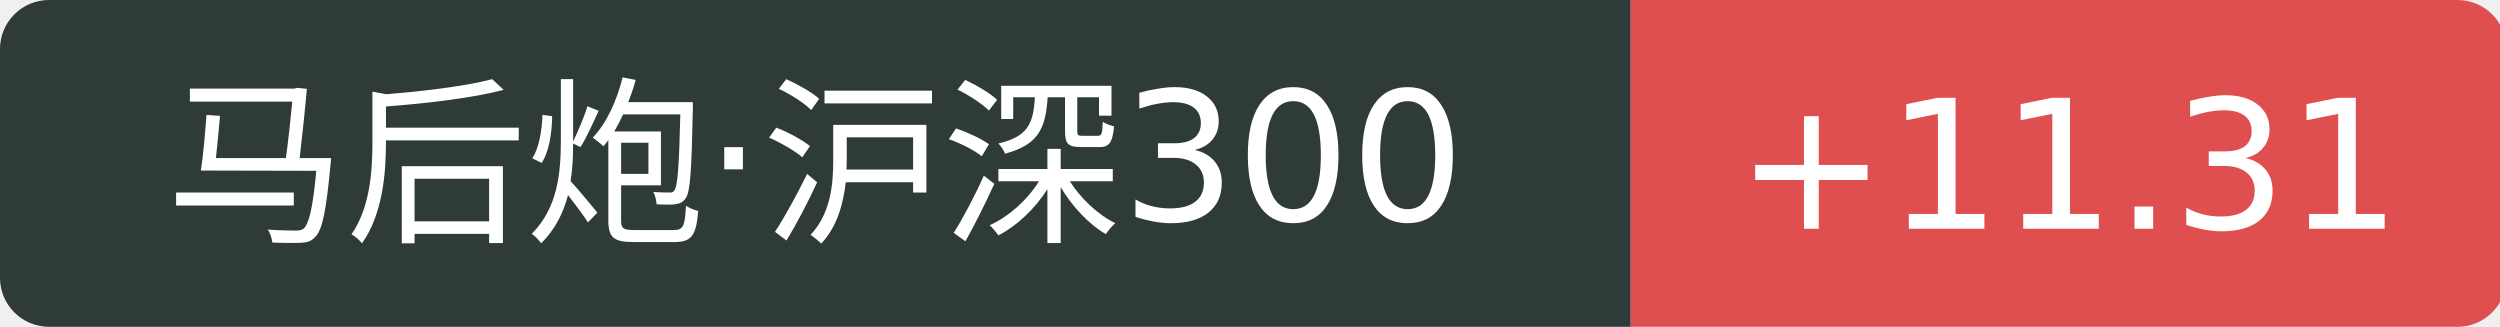
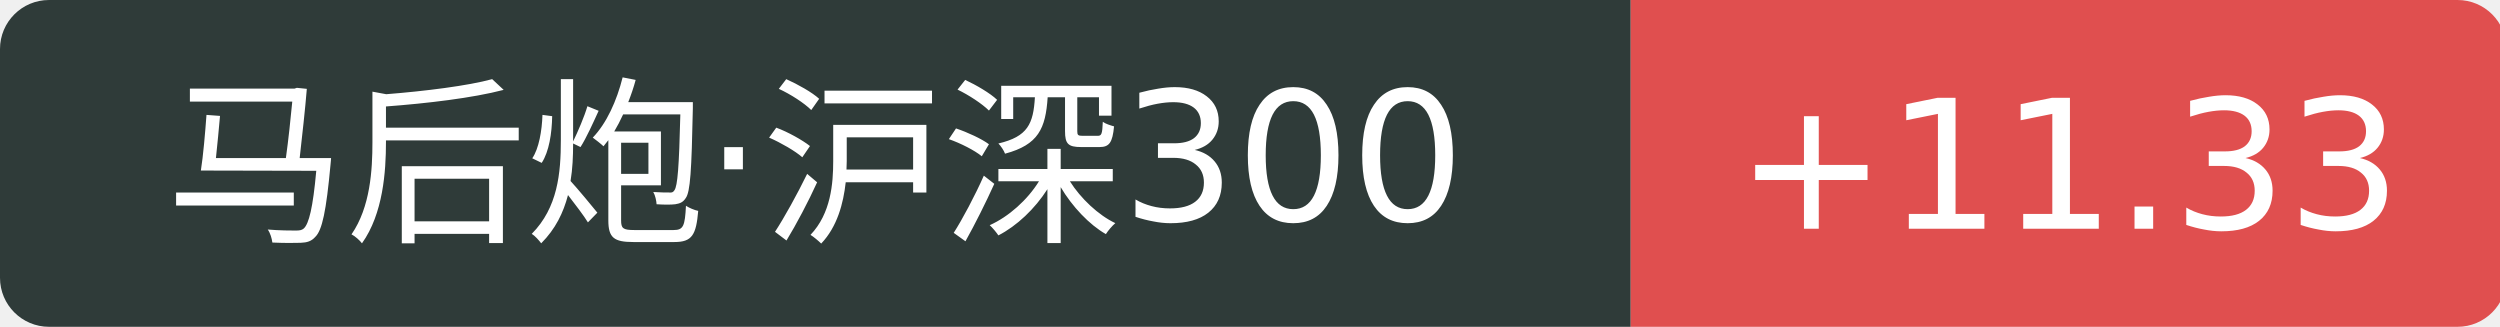
<svg xmlns="http://www.w3.org/2000/svg" width="153" height="20">
  <path d="M3 0 h96.8 v20 h-96.8 a3 3 0 0 1 -3 -3 v-14 a3 3 0 0 1 3 -3 Z" fill="#2f3b39" />
  <path d="M99.8 0 h50.6 a3 3 0 0 1 3 3 v14 a3 3 0 0 1 -3 3 h-50.6 v-20 Z" fill="#e04f4f" />
  <text x="49.9" y="14" fill="#fff" text-anchor="middle" font-family="Verdana,DejaVu Sans,Geneva,sans-serif" font-size="11">马后炮·沪深300</text>
-   <text x="126.6" y="14" fill="#fff" text-anchor="middle" font-family="Verdana,DejaVu Sans,Geneva,sans-serif" font-size="11">+11.31</text>
+   <text x="126.6" y="14" fill="#fff" text-anchor="middle" font-family="Verdana,DejaVu Sans,Geneva,sans-serif" font-size="11">+11.33</text>
</svg>
